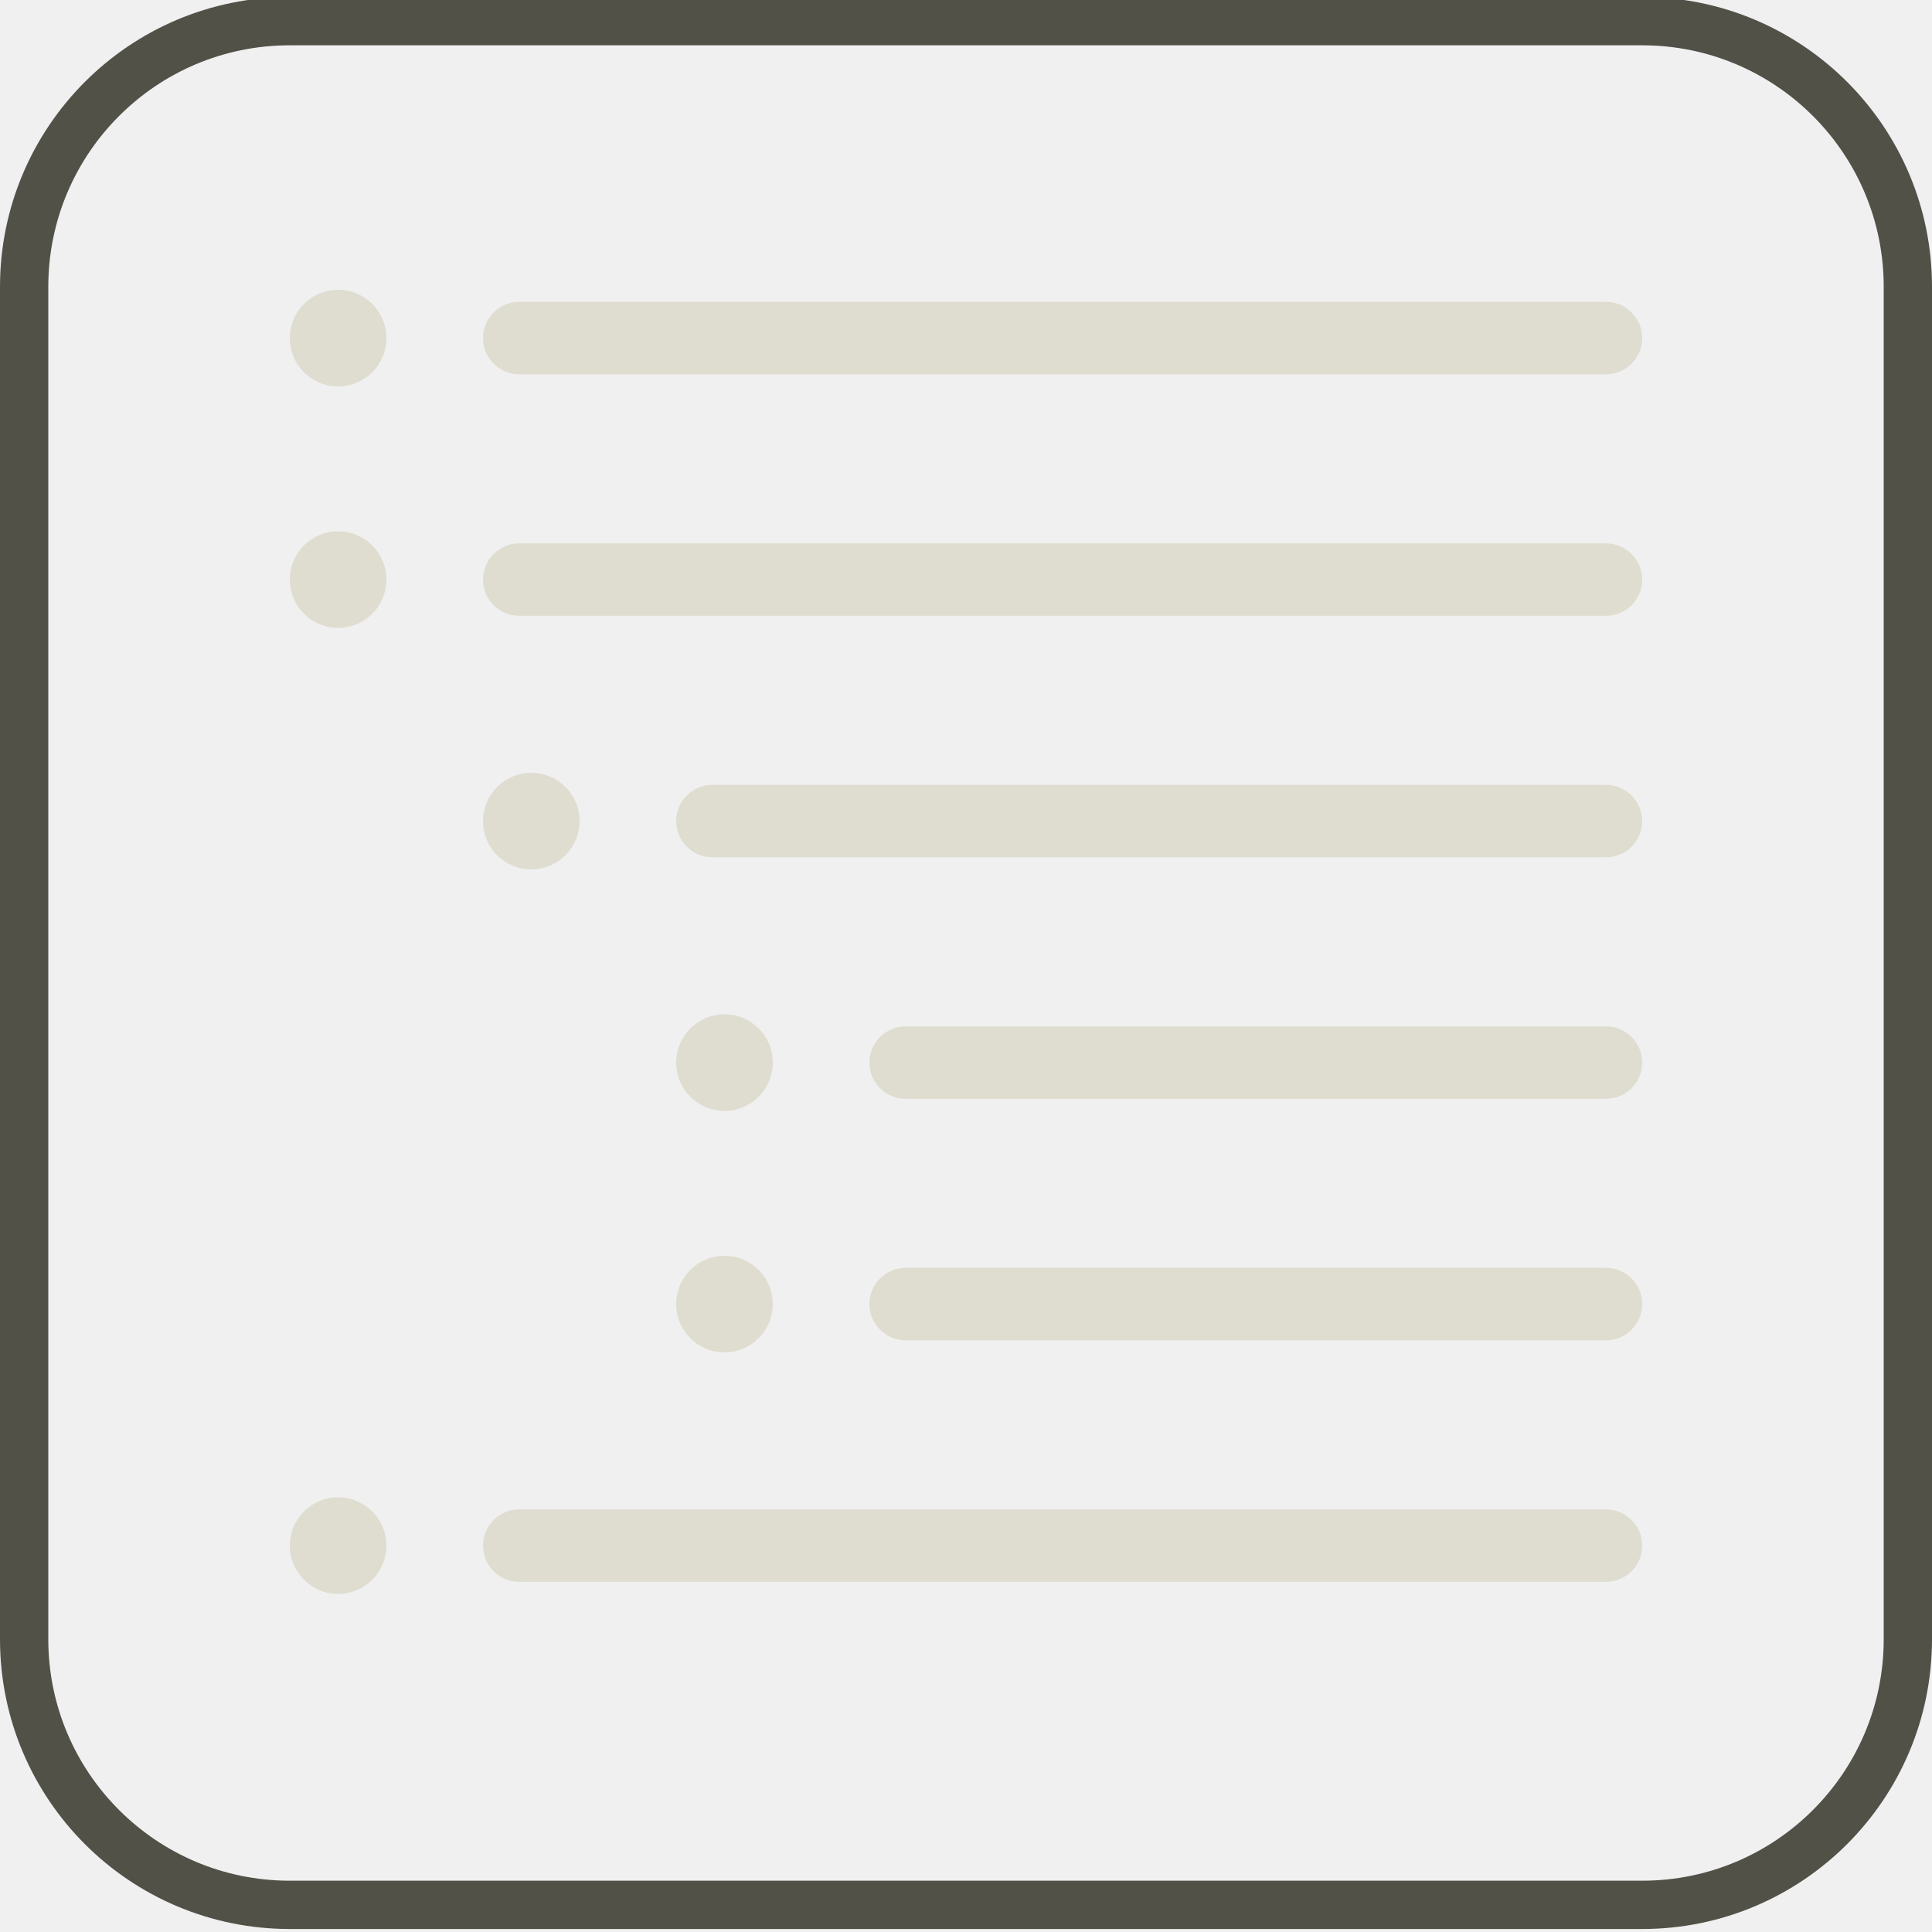
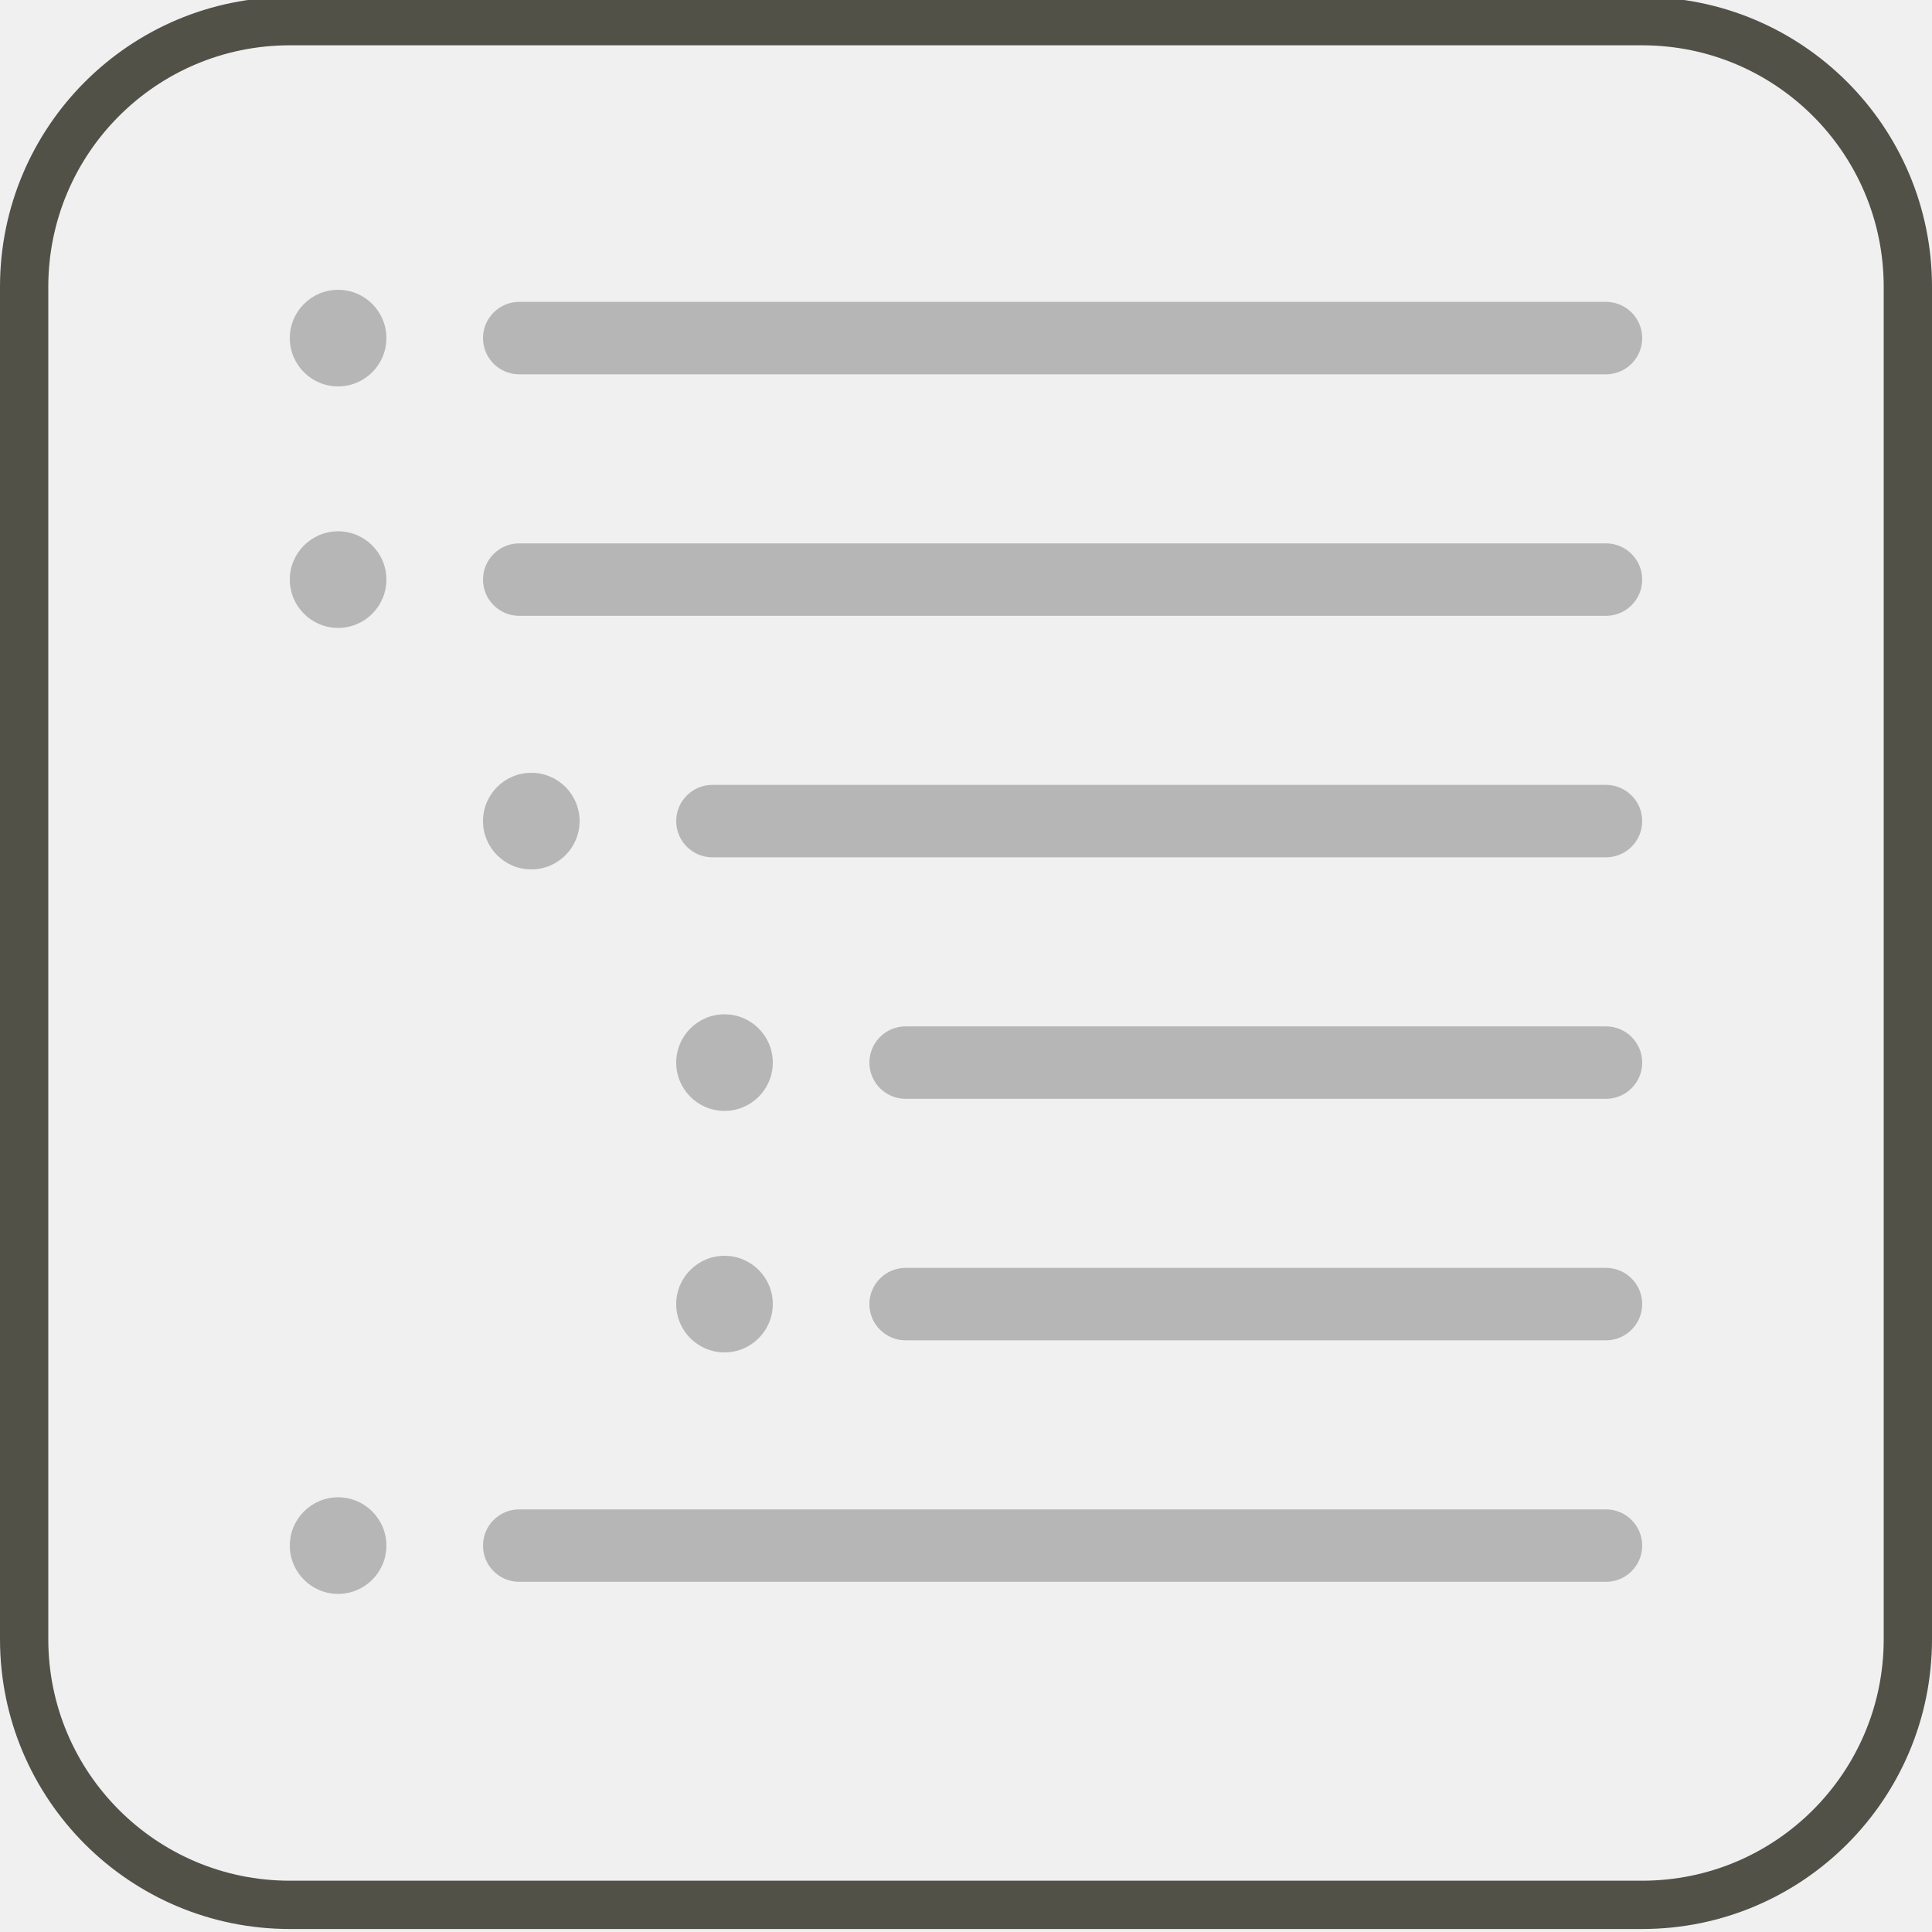
<svg xmlns="http://www.w3.org/2000/svg" width="40" height="40" viewBox="0 0 40 40" fill="none">
  <g clip-path="url(#clip0_3043_3806)">
    <rect x="0.5" y="0.438" width="39" height="39" rx="5.5" stroke="#525148" />
-     <rect x="10" y="6.25" width="24" height="1.5" rx="0.75" fill="#DFDDD0" />
-     <path d="M6 7C6 6.448 6.448 6 7 6C7.552 6 8 6.448 8 7C8 7.552 7.552 8 7 8C6.448 8 6 7.552 6 7Z" fill="#DFDDD0" />
-     <path d="M6 12C6 11.448 6.448 11 7 11C7.552 11 8 11.448 8 12C8 12.552 7.552 13 7 13C6.448 13 6 12.552 6 12Z" fill="#DFDDD0" />
-     <path d="M10 17C10 16.448 10.448 16 11 16C11.552 16 12 16.448 12 17C12 17.552 11.552 18 11 18C10.448 18 10 17.552 10 17Z" fill="#DFDDD0" />
-     <path d="M14 22C14 21.448 14.448 21 15 21C15.552 21 16 21.448 16 22C16 22.552 15.552 23 15 23C14.448 23 14 22.552 14 22Z" fill="#DFDDD0" />
-     <path d="M10 12C10 11.586 10.336 11.25 10.75 11.25H33.25C33.664 11.25 34 11.586 34 12C34 12.414 33.664 12.75 33.25 12.75H10.75C10.336 12.75 10 12.414 10 12Z" fill="#DFDDD0" />
-     <rect x="14" y="16.25" width="20" height="1.5" rx="0.75" fill="#DFDDD0" />
-     <rect x="18" y="21.25" width="16" height="1.5" rx="0.75" fill="#DFDDD0" />
-     <path d="M14 27C14 26.448 14.448 26 15 26C15.552 26 16 26.448 16 27C16 27.552 15.552 28 15 28C14.448 28 14 27.552 14 27Z" fill="#DFDDD0" />
-     <rect x="18" y="26.25" width="16" height="1.5" rx="0.75" fill="#DFDDD0" />
-     <path d="M6 32C6 31.448 6.448 31 7 31C7.552 31 8 31.448 8 32C8 32.552 7.552 33 7 33C6.448 33 6 32.552 6 32Z" fill="#DFDDD0" />
-     <rect x="10" y="31.25" width="24" height="1.5" rx="0.75" fill="#DFDDD0" />
+     <rect x="10" y="6.25" width="24" height="1.5" rx="0.75" fill="#B6B6B6" />
+     <path d="M6 7C6 6.448 6.448 6 7 6C7.552 6 8 6.448 8 7C8 7.552 7.552 8 7 8C6.448 8 6 7.552 6 7Z" fill="#B6B6B6" />
+     <path d="M6 12C6 11.448 6.448 11 7 11C7.552 11 8 11.448 8 12C8 12.552 7.552 13 7 13C6.448 13 6 12.552 6 12Z" fill="#B6B6B6" />
+     <path d="M10 17C10 16.448 10.448 16 11 16C11.552 16 12 16.448 12 17C12 17.552 11.552 18 11 18C10.448 18 10 17.552 10 17Z" fill="#B6B6B6" />
+     <path d="M14 22C14 21.448 14.448 21 15 21C15.552 21 16 21.448 16 22C16 22.552 15.552 23 15 23C14.448 23 14 22.552 14 22Z" fill="#B6B6B6" />
+     <path d="M10 12C10 11.586 10.336 11.25 10.75 11.25H33.25C33.664 11.25 34 11.586 34 12C34 12.414 33.664 12.75 33.25 12.75H10.75C10.336 12.75 10 12.414 10 12Z" fill="#B6B6B6" />
+     <rect x="14" y="16.25" width="20" height="1.5" rx="0.75" fill="#B6B6B6" />
+     <rect x="18" y="21.25" width="16" height="1.5" rx="0.75" fill="#B6B6B6" />
+     <path d="M14 27C14 26.448 14.448 26 15 26C15.552 26 16 26.448 16 27C16 27.552 15.552 28 15 28C14.448 28 14 27.552 14 27Z" fill="#B6B6B6" />
+     <rect x="18" y="26.25" width="16" height="1.5" rx="0.75" fill="#B6B6B6" />
+     <path d="M6 32C6 31.448 6.448 31 7 31C7.552 31 8 31.448 8 32C8 32.552 7.552 33 7 33C6.448 33 6 32.552 6 32Z" fill="#B6B6B6" />
+     <rect x="10" y="31.25" width="24" height="1.5" rx="0.75" fill="#B6B6B6" />
  </g>
  <defs>
    <clipPath id="clip0_3043_3806">
      <rect width="40" height="40" fill="white" />
    </clipPath>
  </defs>
</svg>
